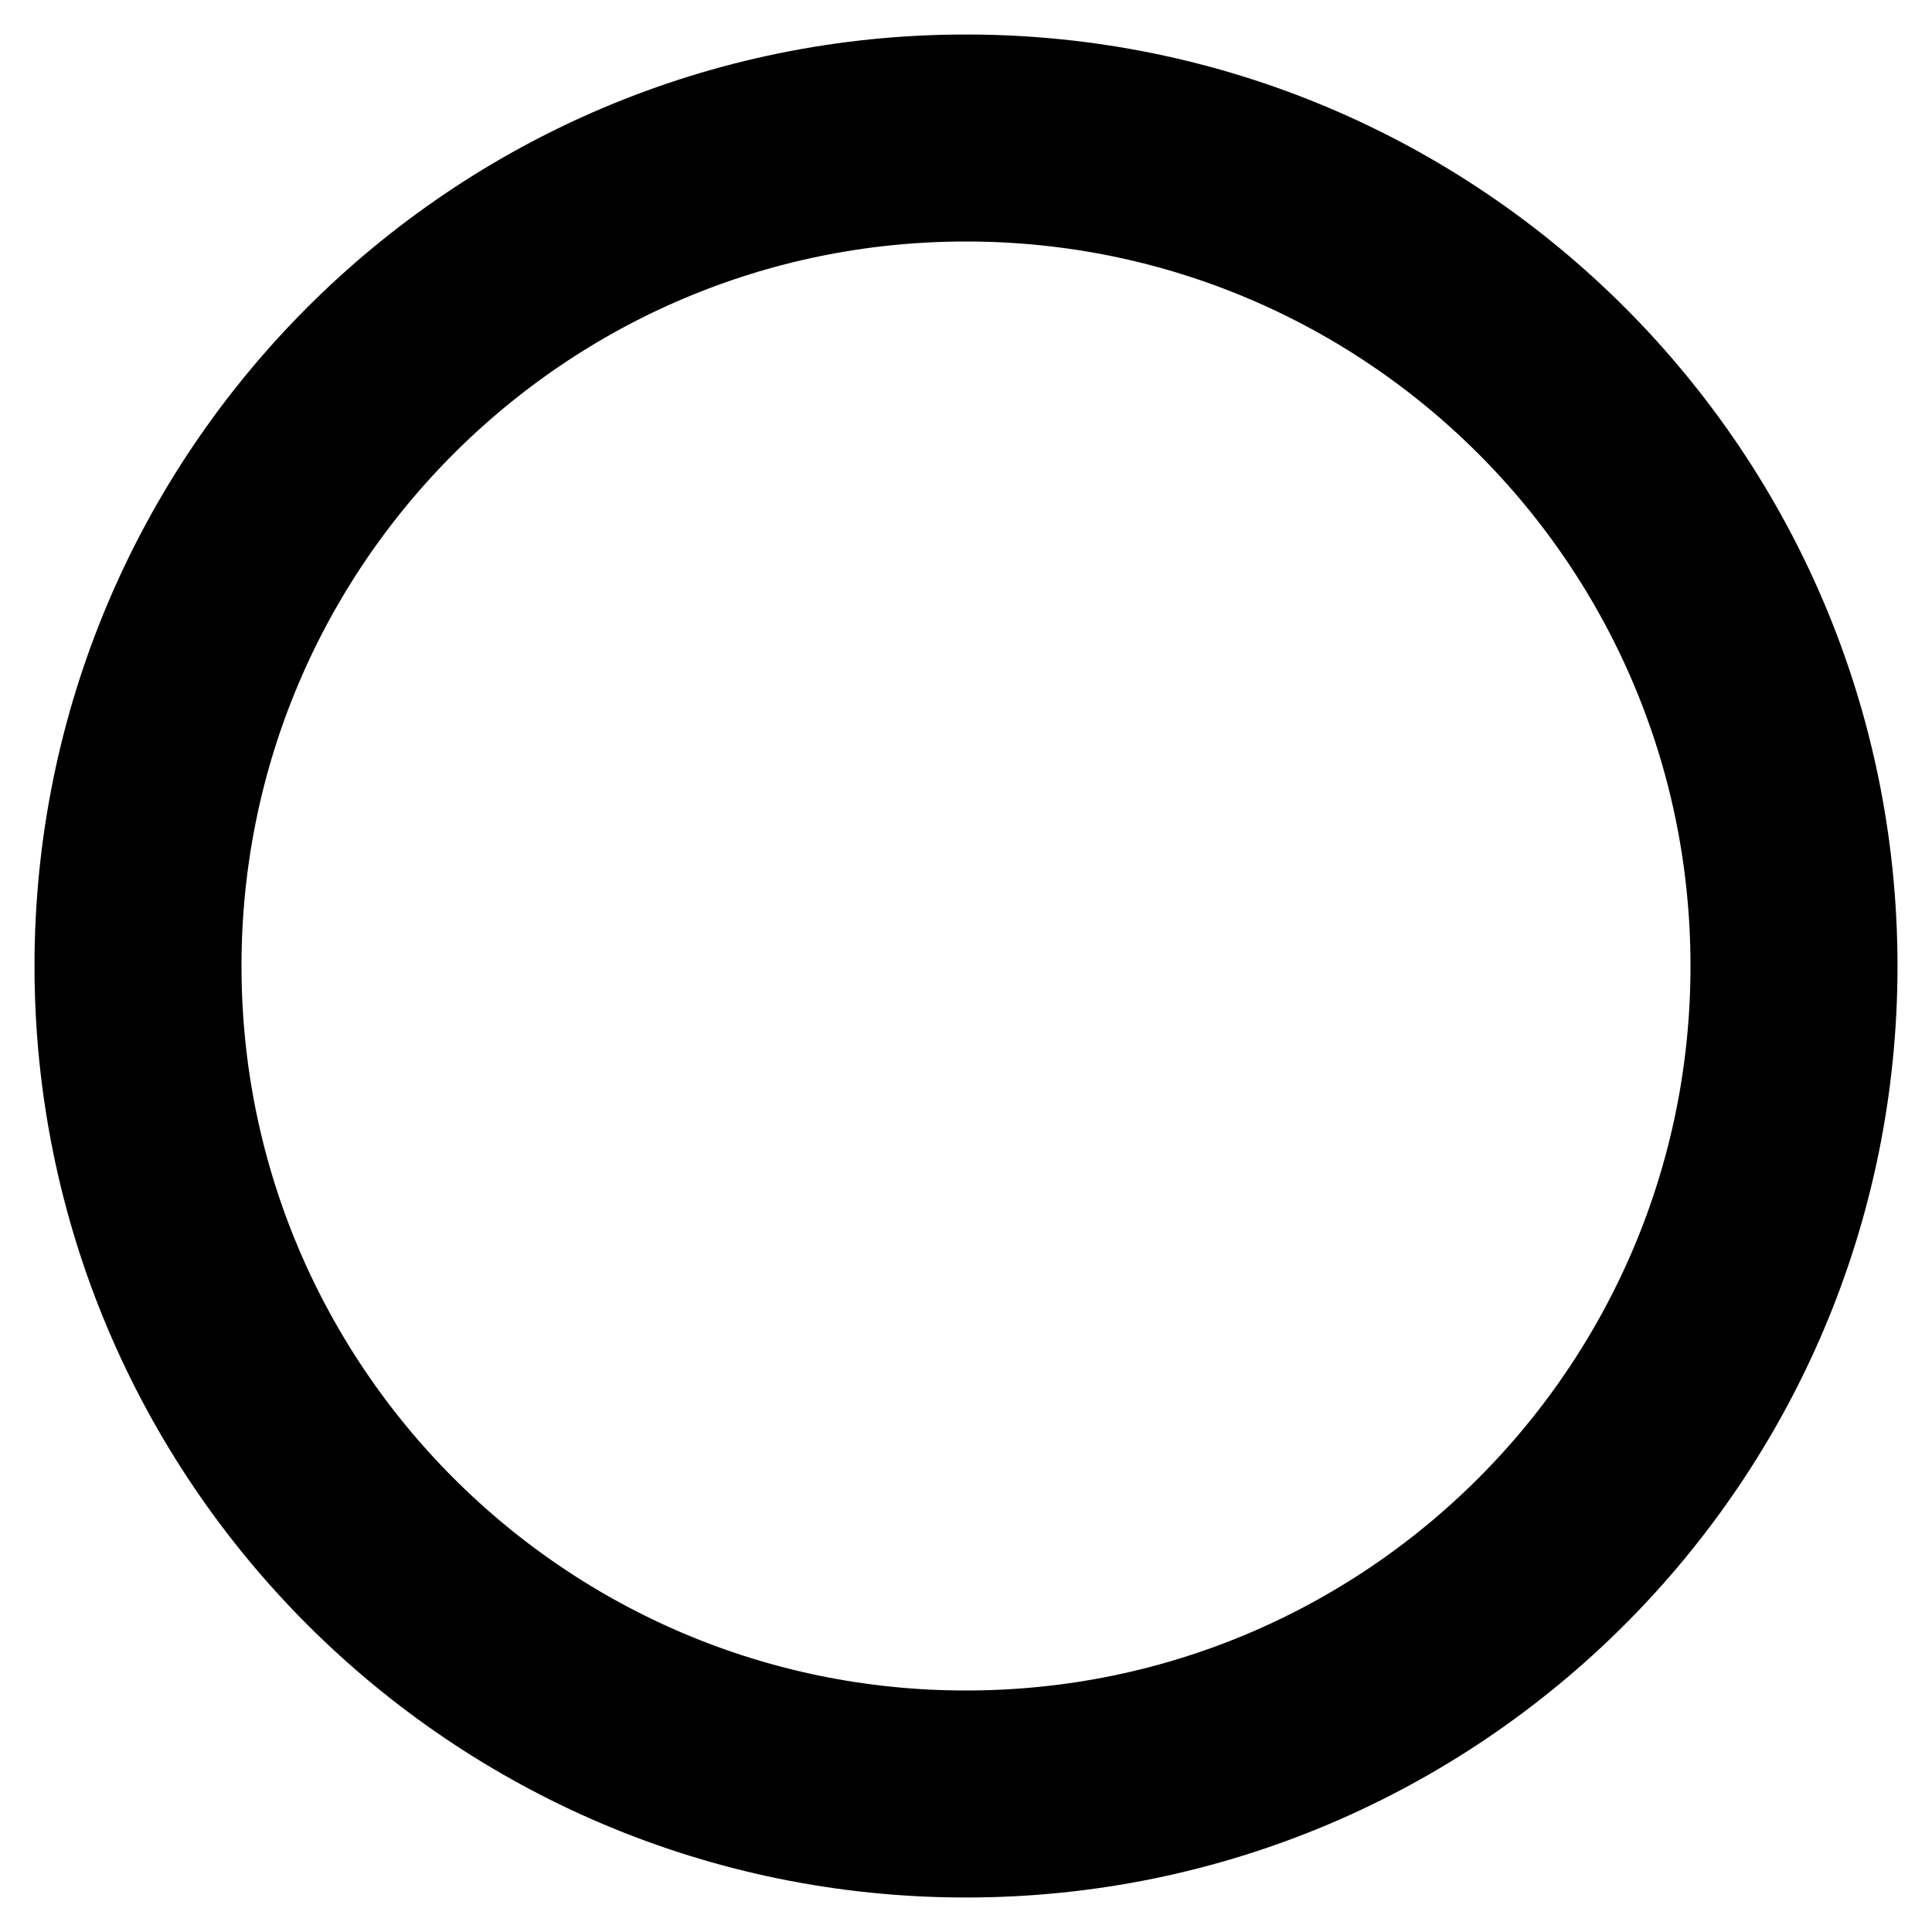
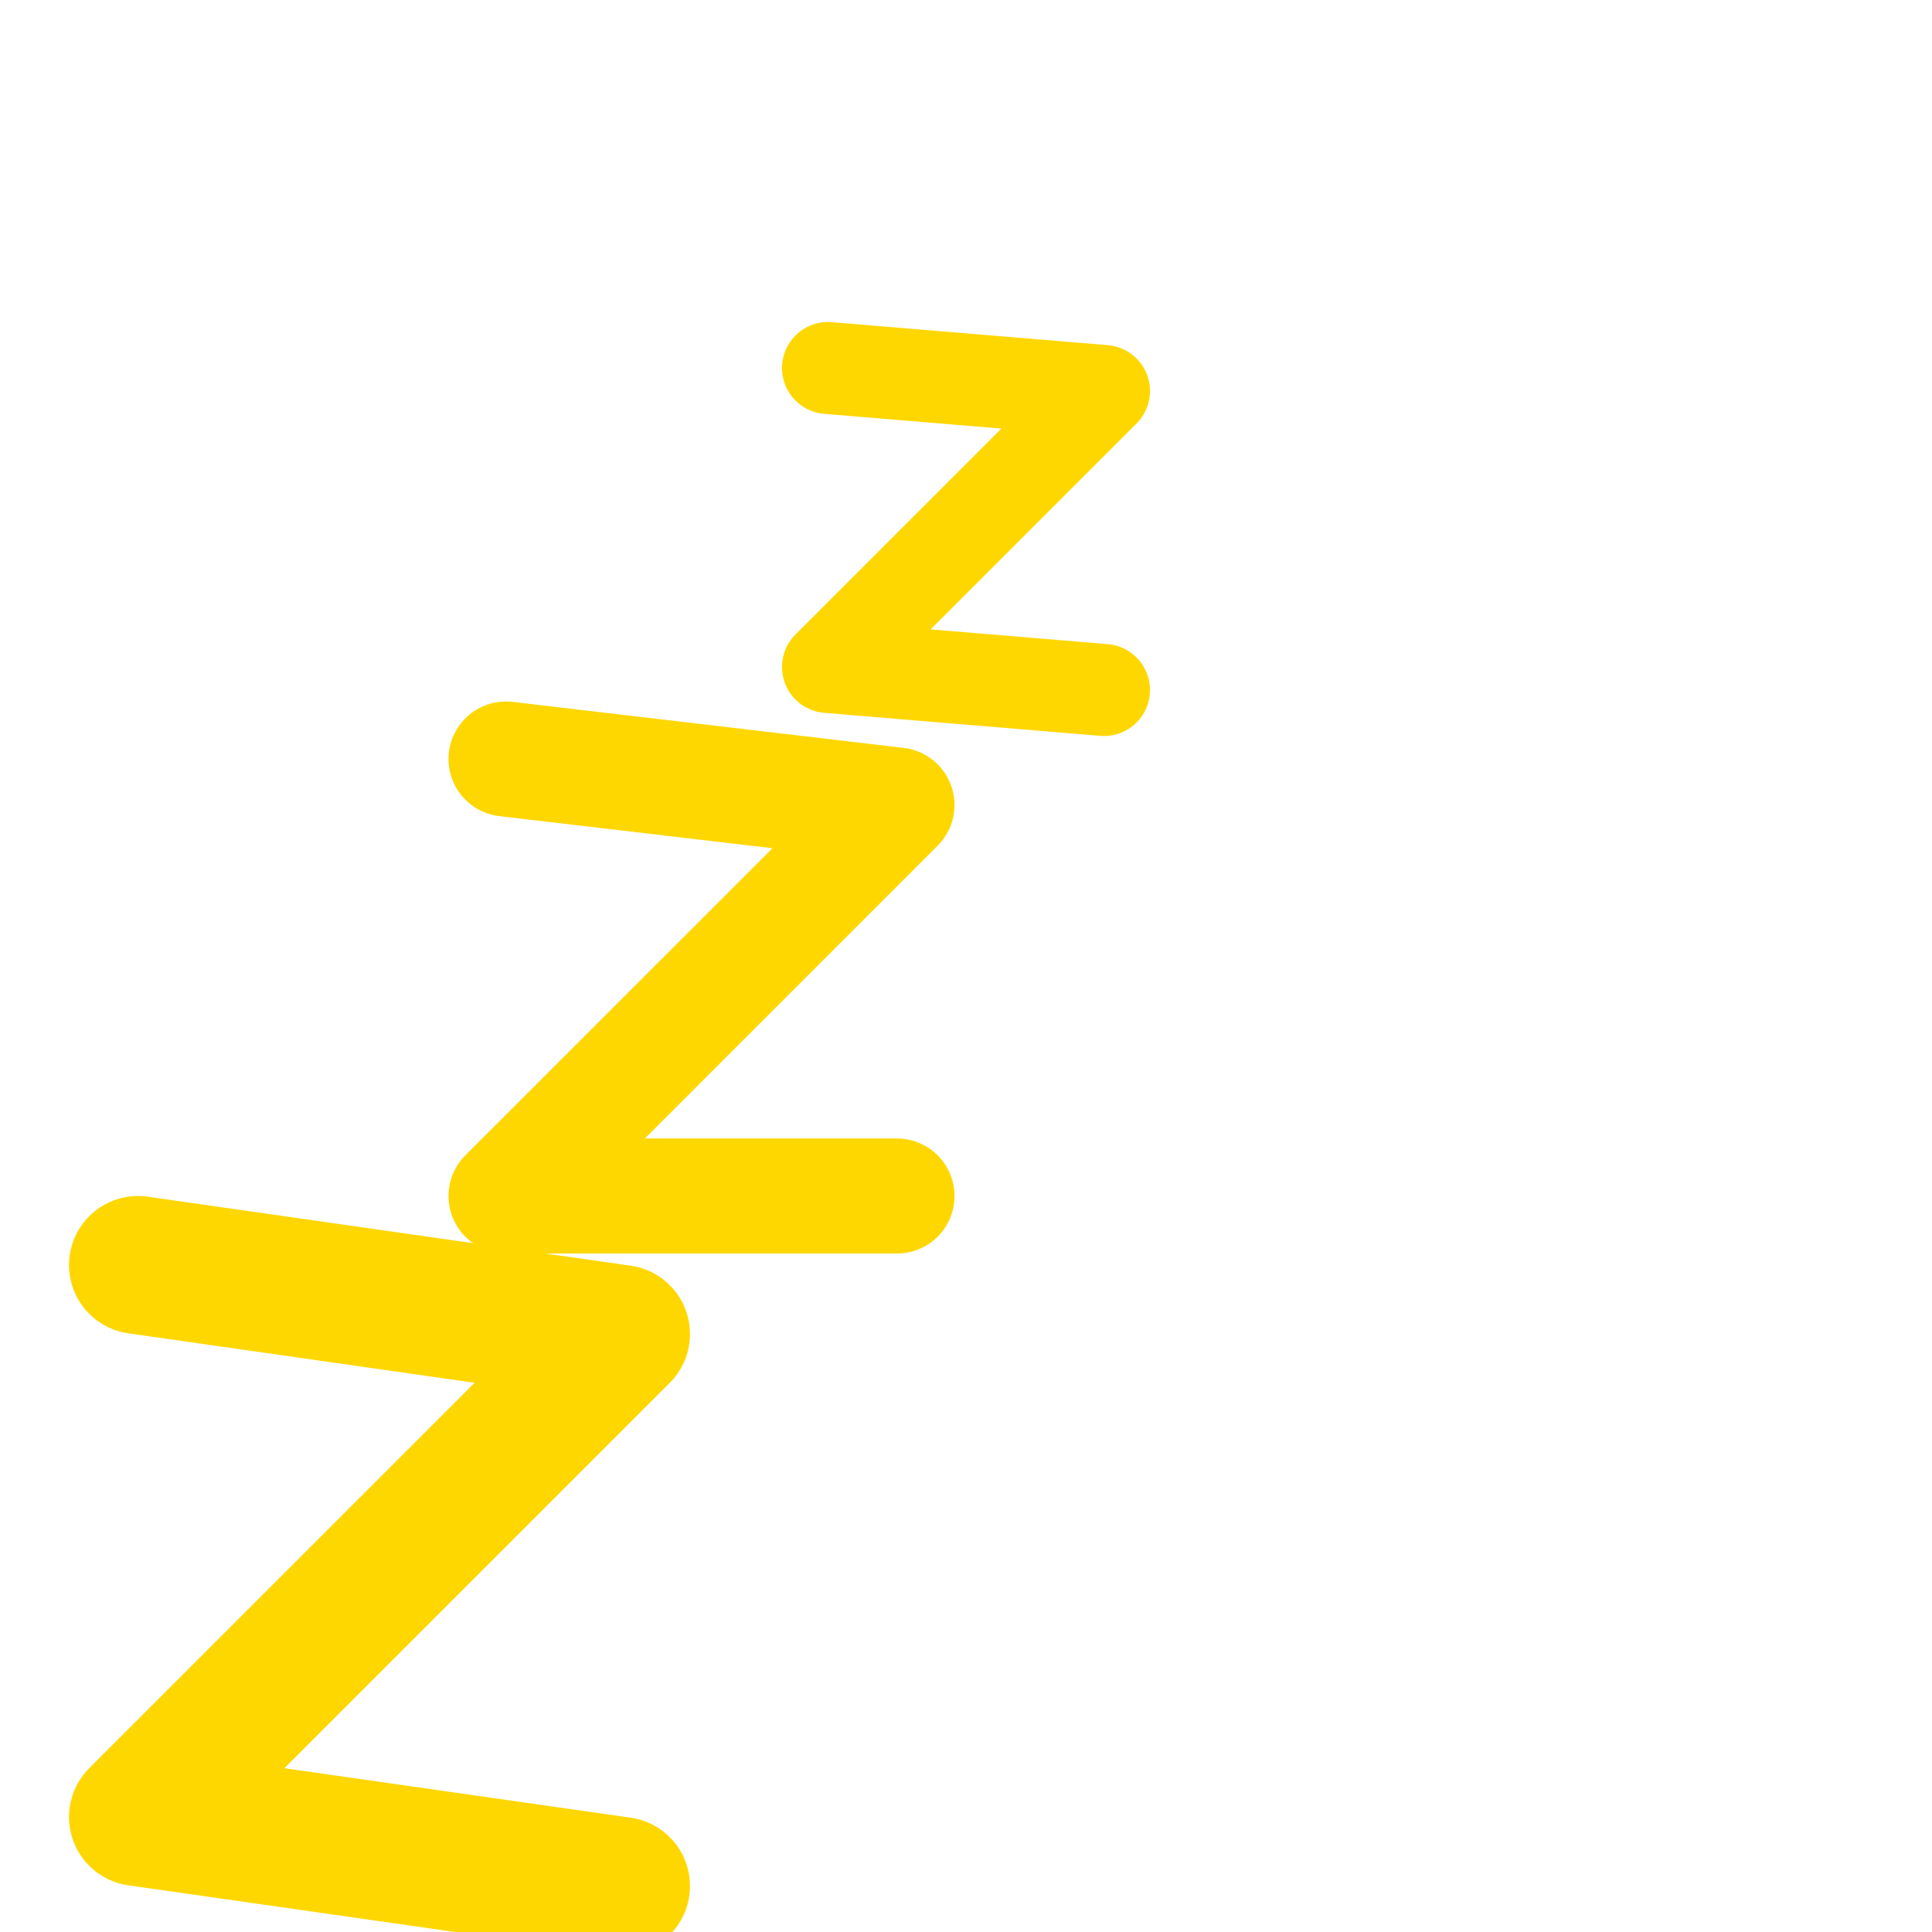
- <svg xmlns="http://www.w3.org/2000/svg" width="14" height="14" viewBox="0 0 14 14" fill="none">
-   <circle cx="7" cy="7" r="6" stroke="currentColor" stroke-width="1.5" fill="none" />
+ <svg xmlns="http://www.w3.org/2000/svg" width="20" height="20" viewBox="0 0 40 42" fill="none">
+   <path d="M17 8L23 8.5L17 14.5L23 15" stroke="#FFD700" stroke-width="2" stroke-linecap="round" stroke-linejoin="round" />
+   <path d="M10 16.5L18.5 17.5L10 26H18.5" stroke="#FFD700" stroke-width="2.5" stroke-linecap="round" stroke-linejoin="round" />
+   <path d="M2 27.5L12.5 29L2 39.5L12.5 41" stroke="#FFD700" stroke-width="3" stroke-linecap="round" stroke-linejoin="round" />
</svg>
